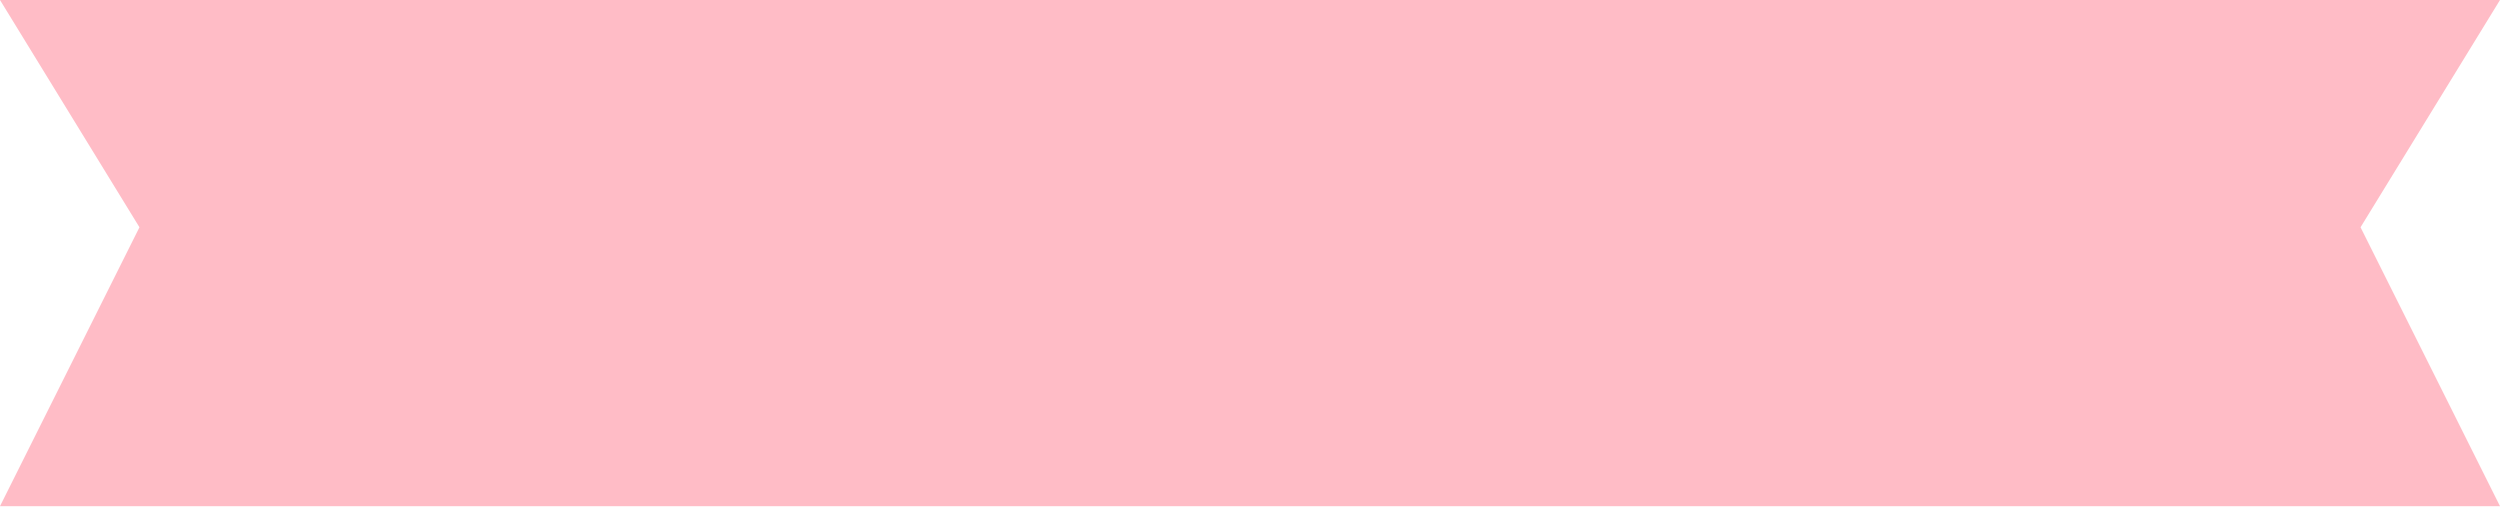
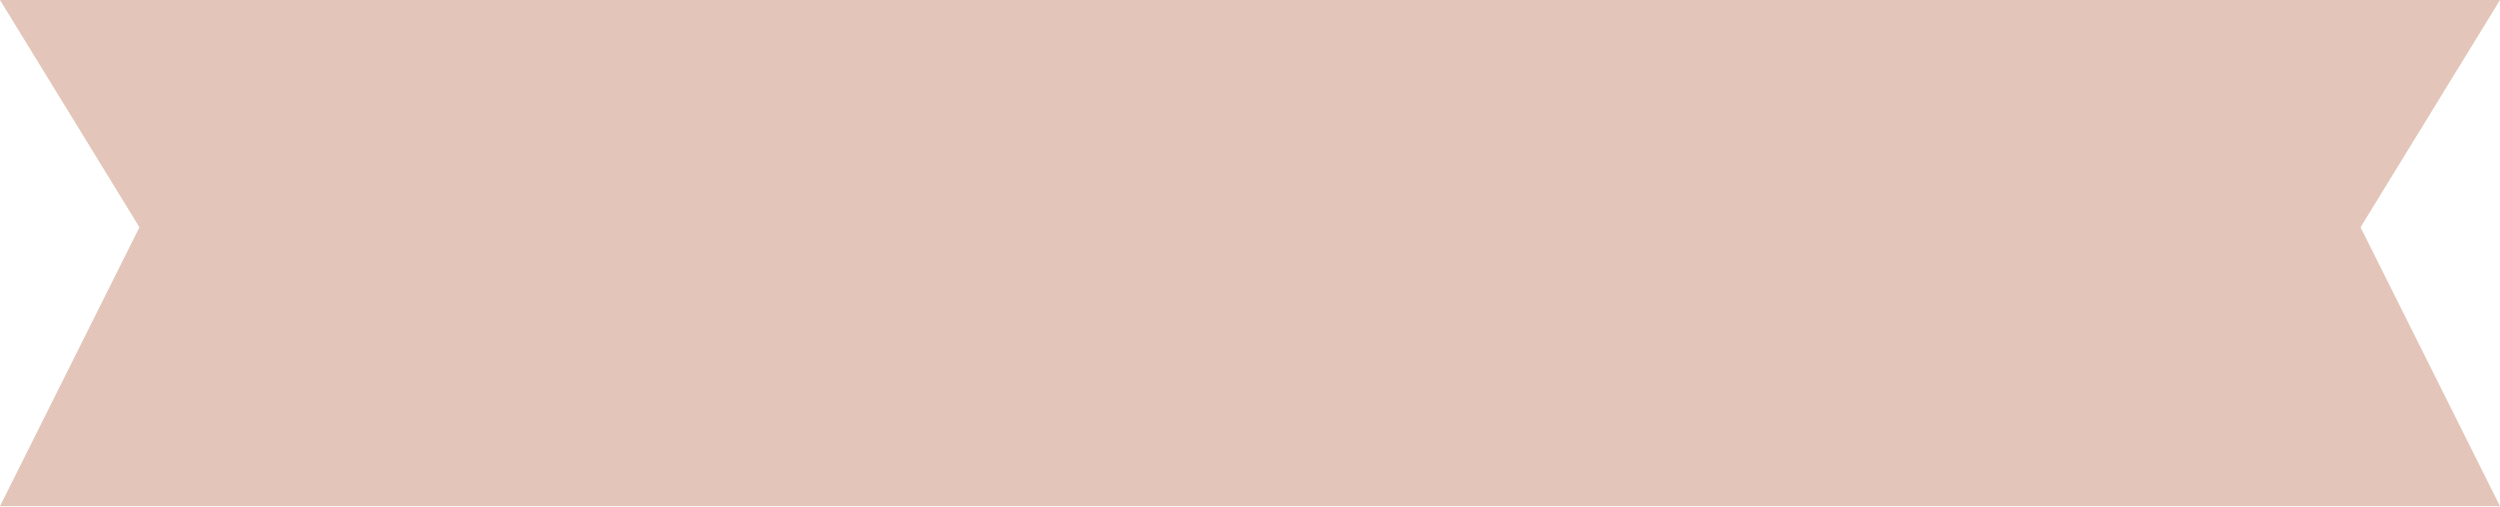
<svg xmlns="http://www.w3.org/2000/svg" width="242" height="49" viewBox="0 0 242 49" fill="none">
-   <path d="M0 0H242L228.5 22L242 49H0L13.5 22L0 0Z" fill="#FFBCC6" />
+   <path d="M0 0H242L228.5 22L242 49H0L13.5 22L0 0Z" fill="#E3C5BA" />
</svg>
